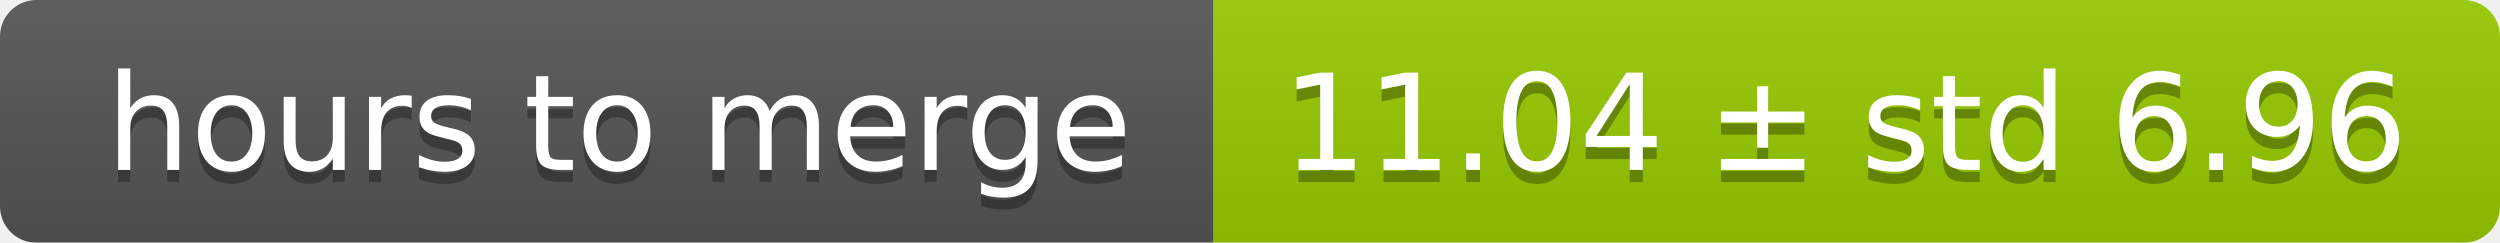
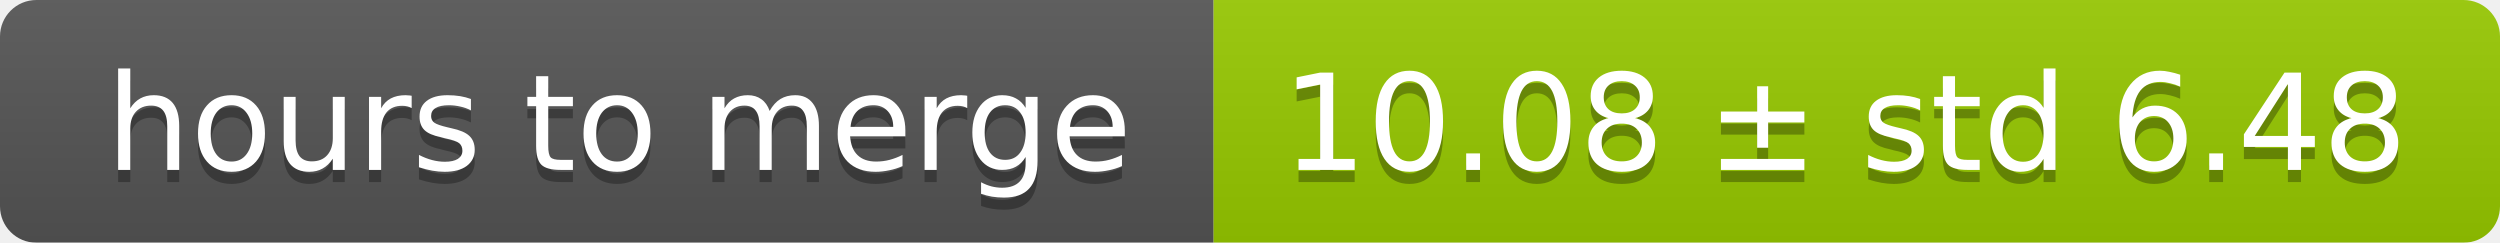
<svg xmlns="http://www.w3.org/2000/svg" width="206" height="20">
  <linearGradient id="smooth" x2="0" y2="100%">
    <stop offset="0" stop-color="#bbb" stop-opacity=".1" />
    <stop offset="1" stop-opacity=".1" />
  </linearGradient>
  <mask id="round">
    <rect width="206" height="20" rx="3" fill="#fff" />
  </mask>
  <g mask="url(#round)">
    <rect width="100" height="20" fill="#555" />
    <rect x="100" width="106" height="20" fill="#97ca00" />
    <rect width="206" height="20" fill="url(#smooth)" />
  </g>
  <g fill="#fff" text-anchor="middle" font-family="DejaVu Sans,Verdana,Geneva,sans-serif" font-size="11">
    <text x="51" y="15" fill="#010101" fill-opacity=".3">hours to merge</text>
    <text x="51" y="14">hours to merge</text>
-     <text x="152" y="15" fill="#010101" fill-opacity=".3">11.04 ± std 6.96</text>
-     <text x="152" y="14">11.04 ± std 6.96</text>
+     <text x="152" y="15" fill="#010101" fill-opacity=".3">10.08 ± std 6.48</text>
+     <text x="152" y="14">10.08 ± std 6.48</text>
  </g>
</svg>
